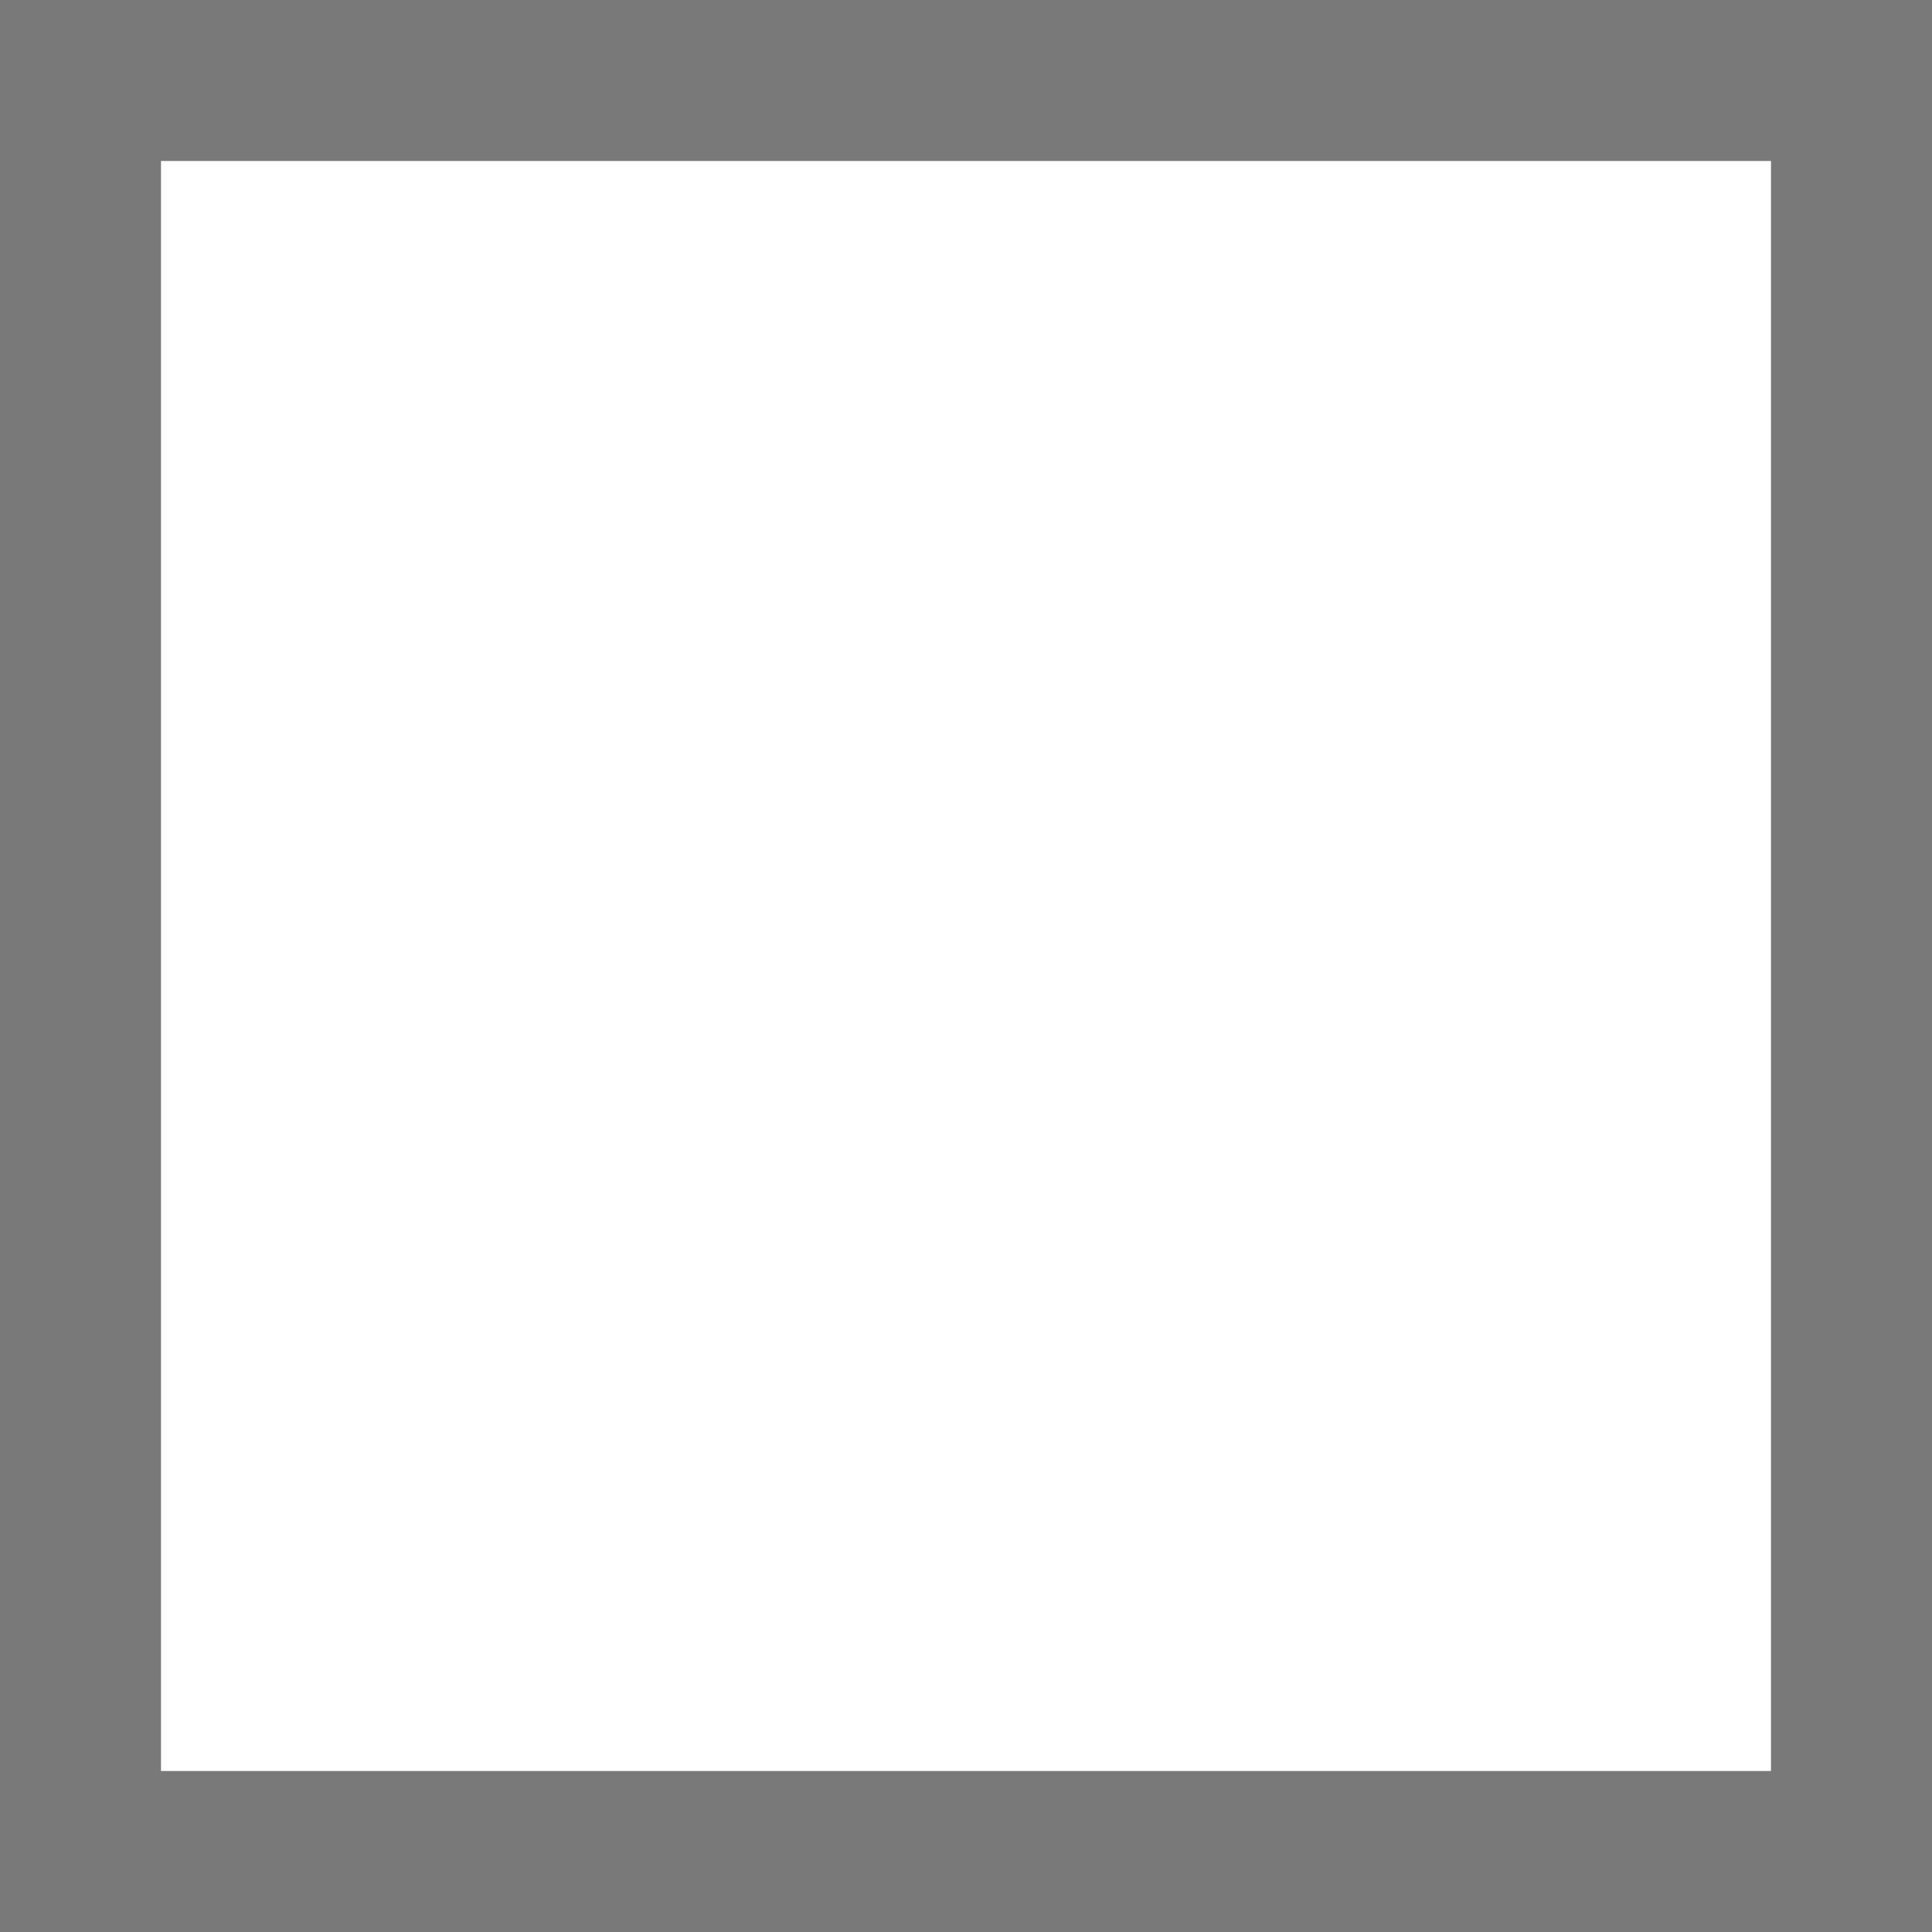
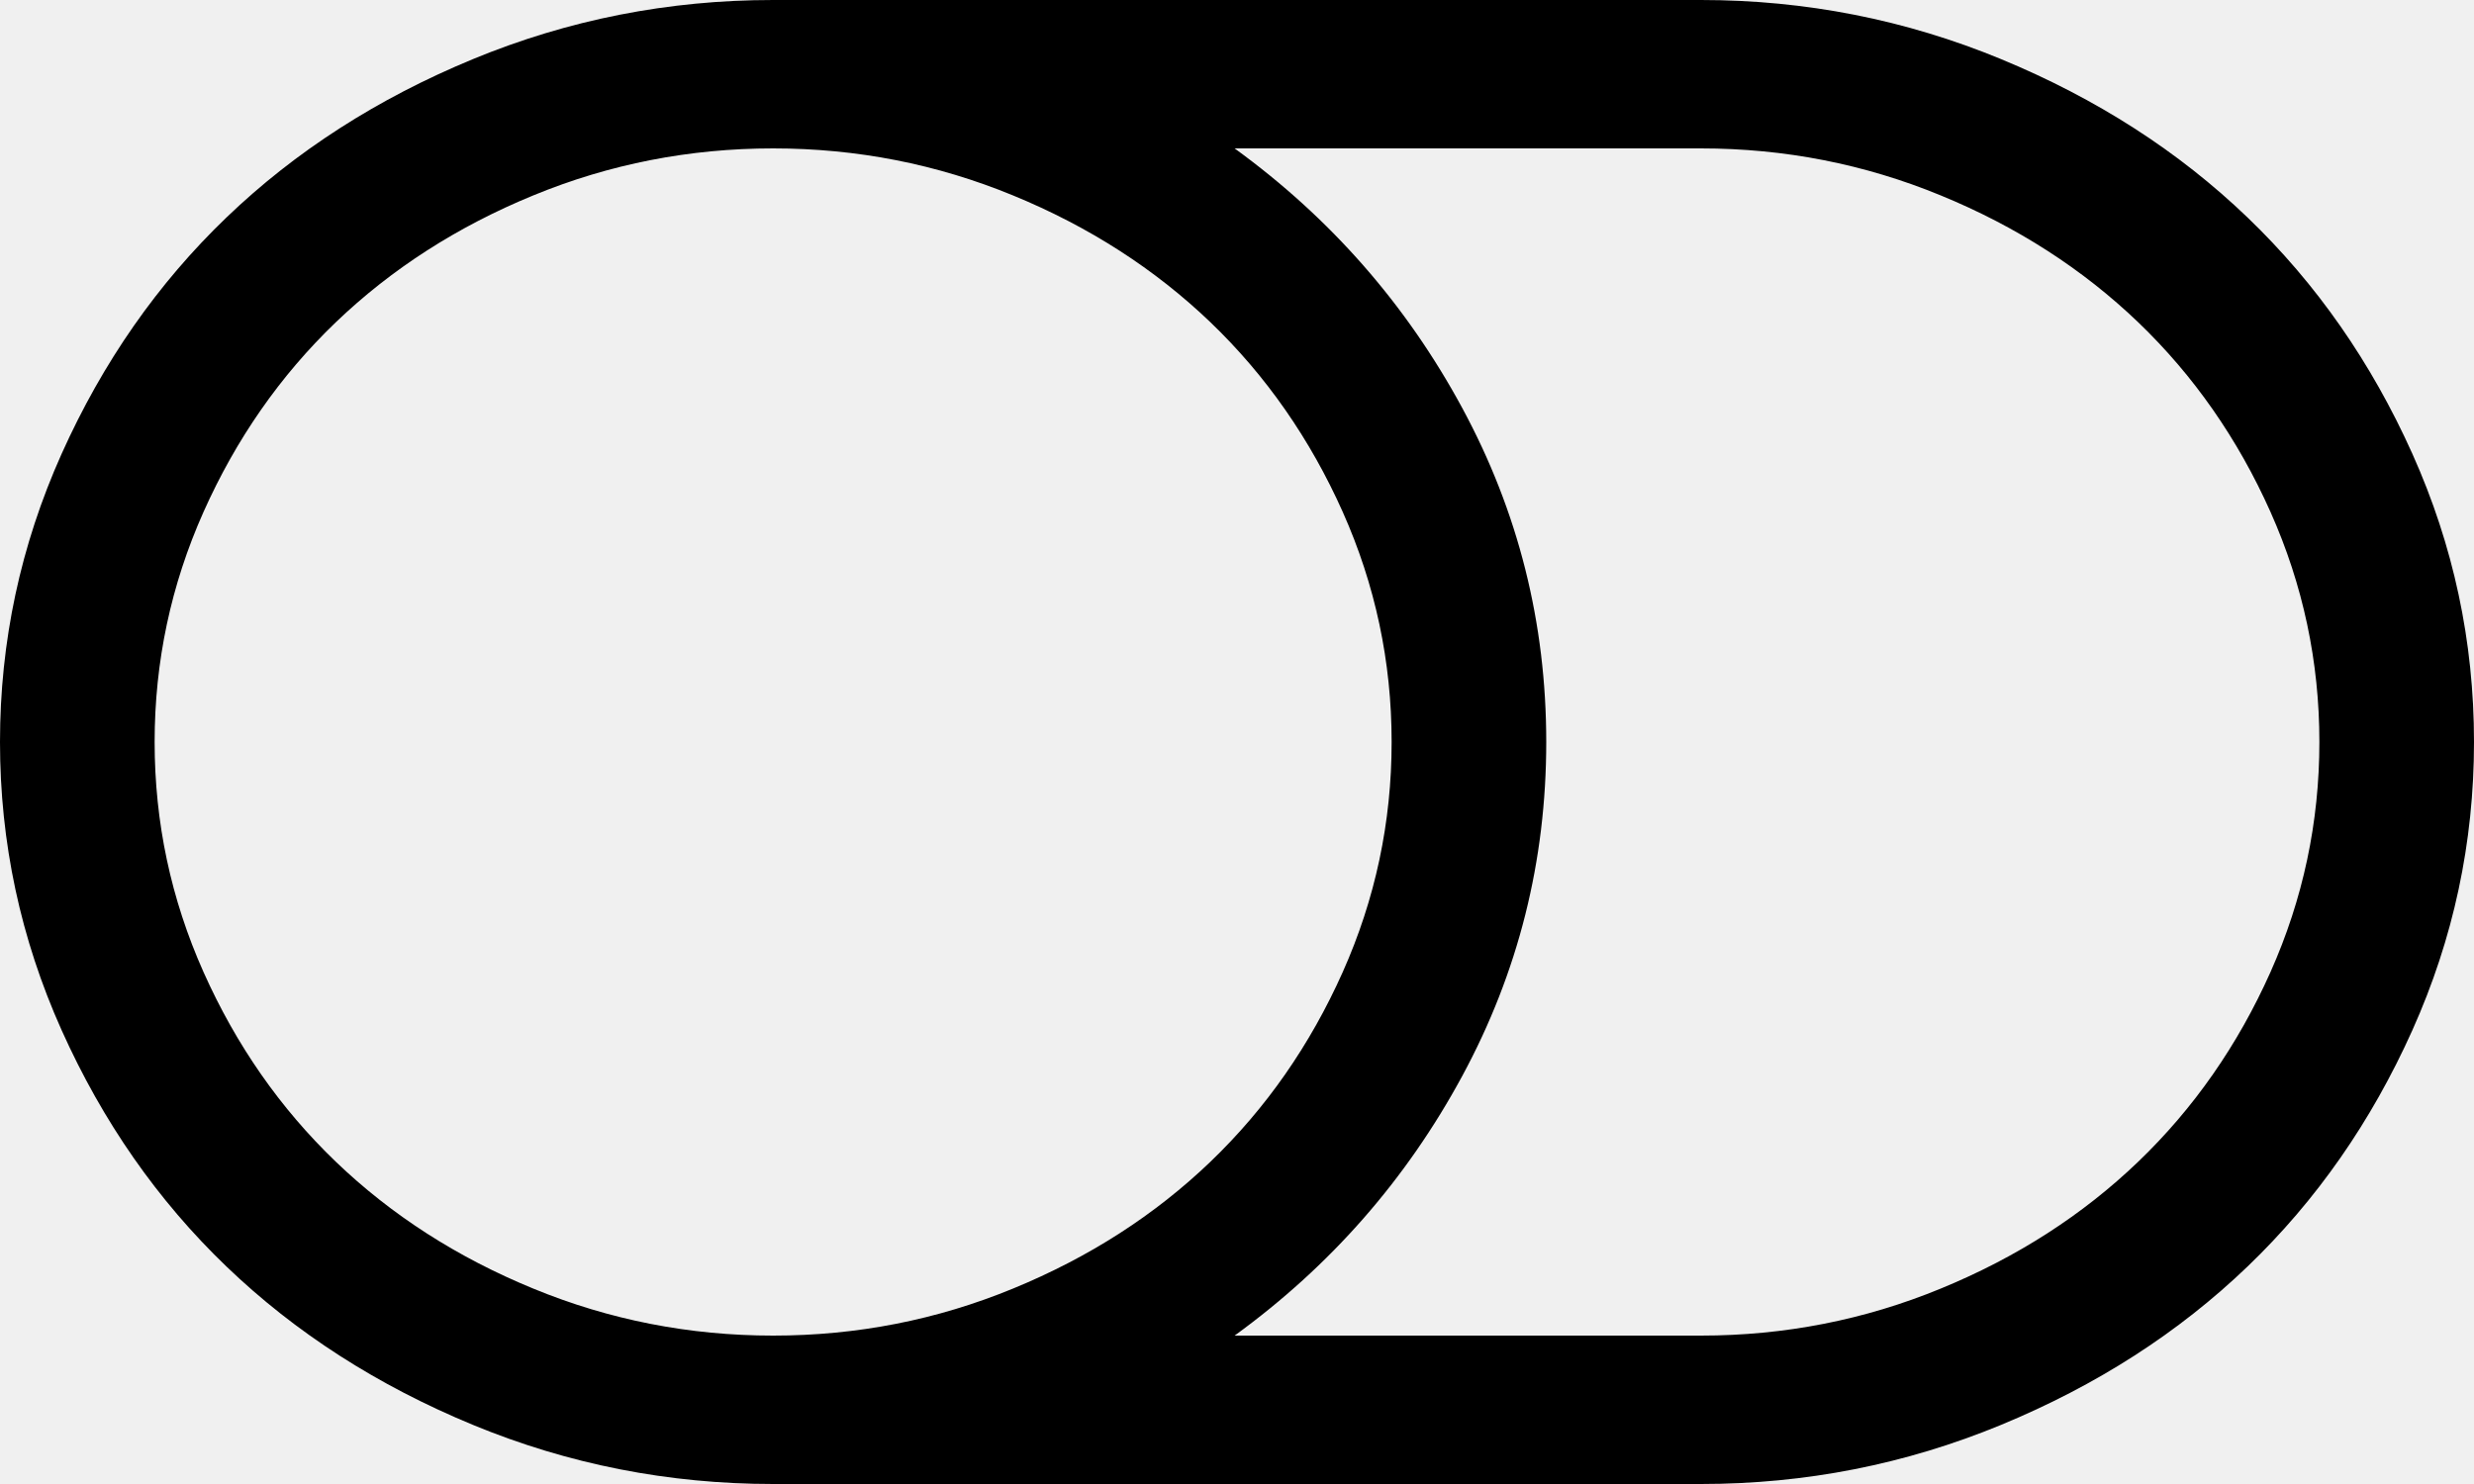
- <svg xmlns="http://www.w3.org/2000/svg" version="1.1" width="12px" height="12px" viewBox="485 982  12 12">
-   <path d="M 485.5 982.5  L 496.5 982.5  L 496.5 993.5  L 485.5 993.5  L 485.5 982.5  Z " fill-rule="nonzero" fill="#ffffff" stroke="none" />
-   <path d="M 485.5 982.5  L 496.5 982.5  L 496.5 993.5  L 485.5 993.5  L 485.5 982.5  Z " stroke-width="1" stroke="#797979" fill="none" />
+ <svg xmlns="http://www.w3.org/2000/svg" version="1.1" width="30px" height="18px">
+   <g transform="matrix(1 0 0 1 -1479 -383 )">
+     <path d="M 16.282 11.791  C 16.677 10.905  16.875 9.975  16.875 9  C 16.875 8.025  16.677 7.095  16.282 6.209  C 15.886 5.323  15.352 4.556  14.678 3.909  C 14.004 3.263  13.206 2.749  12.283 2.37  C 11.36 1.99  10.391 1.8  9.375 1.8  C 8.359 1.8  7.39 1.99  6.467 2.37  C 5.544 2.749  4.746 3.263  4.072 3.909  C 3.398 4.556  2.864 5.323  2.468 6.209  C 2.073 7.095  1.875 8.025  1.875 9  C 1.875 9.975  2.073 10.905  2.468 11.791  C 2.864 12.677  3.398 13.444  4.072 14.091  C 4.746 14.738  5.544 15.251  6.467 15.63  C 7.39 16.01  8.359 16.2  9.375 16.2  C 10.391 16.2  11.36 16.01  12.283 15.63  C 13.206 15.251  14.004 14.738  14.678 14.091  C 15.352 13.444  15.886 12.677  16.282 11.791  Z M 27.532 11.791  C 27.927 10.905  28.125 9.975  28.125 9  C 28.125 8.025  27.927 7.095  27.532 6.209  C 27.136 5.323  26.602 4.556  25.928 3.909  C 25.254 3.263  24.456 2.749  23.533 2.37  C 22.61 1.99  21.641 1.8  20.625 1.8  L 14.971 1.8  C 16.133 2.644  17.053 3.694  17.732 4.95  C 18.411 6.206  18.75 7.556  18.75 9  C 18.75 10.444  18.411 11.794  17.732 13.05  C 17.053 14.306  16.133 15.356  14.971 16.2  L 20.625 16.2  C 21.641 16.2  22.61 16.01  23.533 15.63  C 24.456 15.251  25.254 14.738  25.928 14.091  C 26.602 13.444  27.136 12.677  27.532 11.791  Z M 29.253 5.505  C 29.751 6.616  30 7.781  30 9  C 30 10.219  29.751 11.384  29.253 12.495  C 28.755 13.605  28.088 14.562  27.253 15.363  C 26.418 16.165  25.422 16.805  24.265 17.283  C 23.108 17.761  21.895 18  20.625 18  L 9.375 18  C 8.105 18  6.892 17.761  5.735 17.283  C 4.578 16.805  3.582 16.165  2.747 15.363  C 1.912 14.562  1.245 13.605  0.747 12.495  C 0.249 11.384  0 10.219  0 9  C 0 7.781  0.249 6.616  0.747 5.505  C 1.245 4.395  1.912 3.438  2.747 2.637  C 3.582 1.835  4.578 1.195  5.735 0.717  C 6.892 0.239  8.105 0  9.375 0  L 20.625 0  C 21.895 0  23.108 0.239  24.265 0.717  C 25.422 1.195  26.418 1.835  27.253 2.637  C 28.088 3.438  28.755 4.395  29.253 5.505  Z " fill-rule="nonzero" fill="#000000" stroke="none" transform="matrix(1 0 0 1 1479 383 )" />
+   </g>
</svg>
